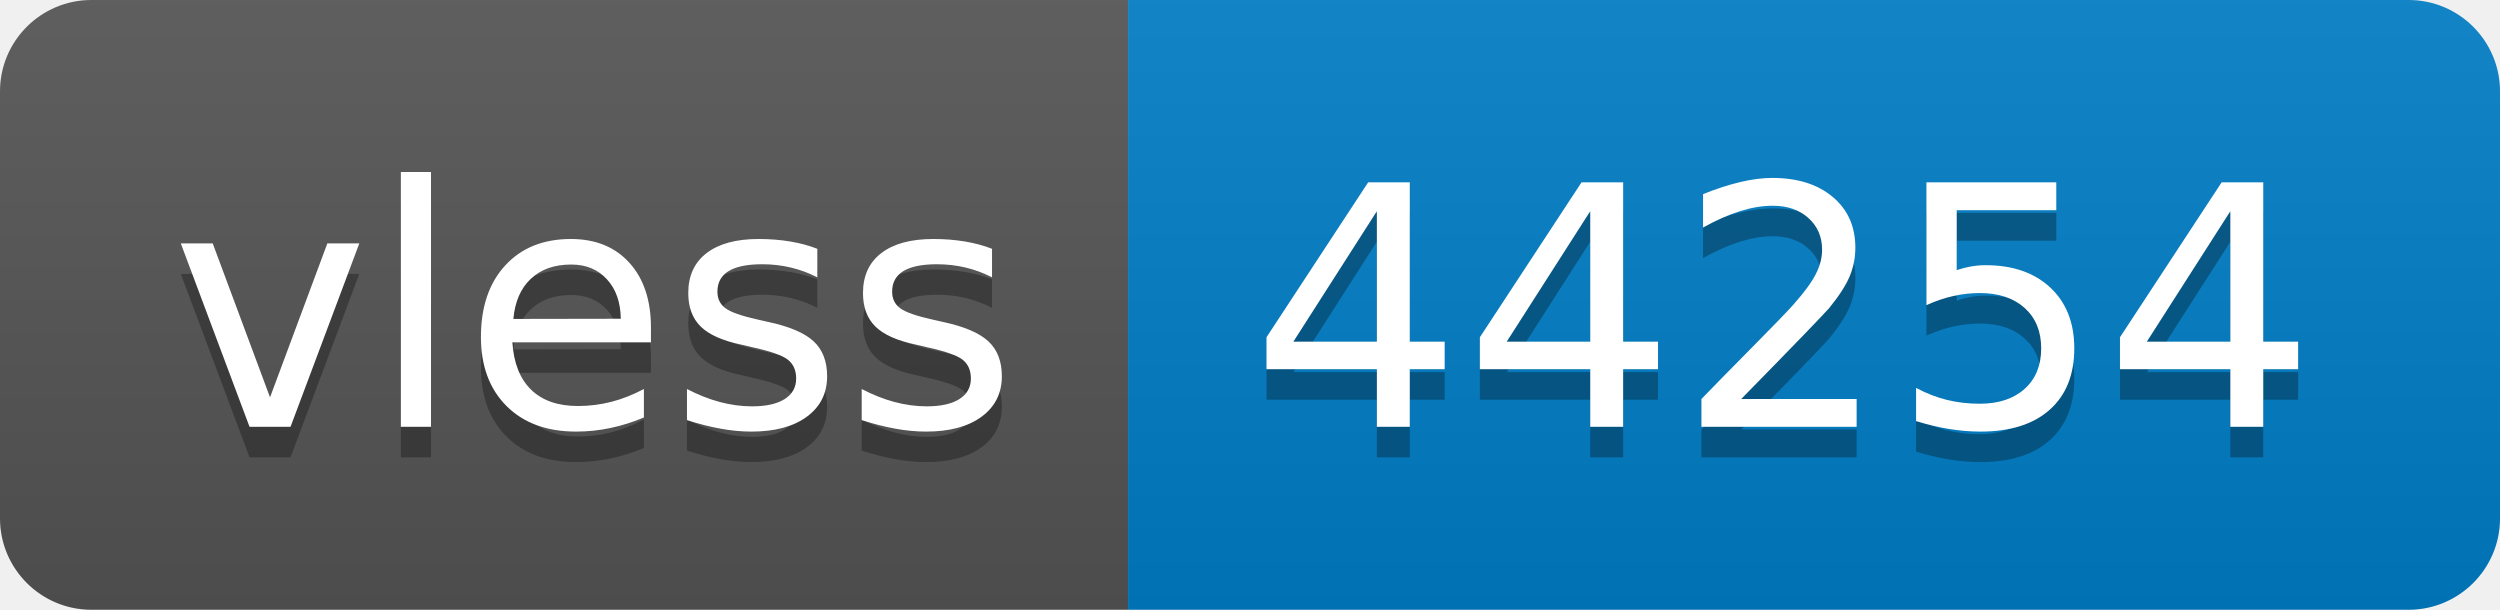
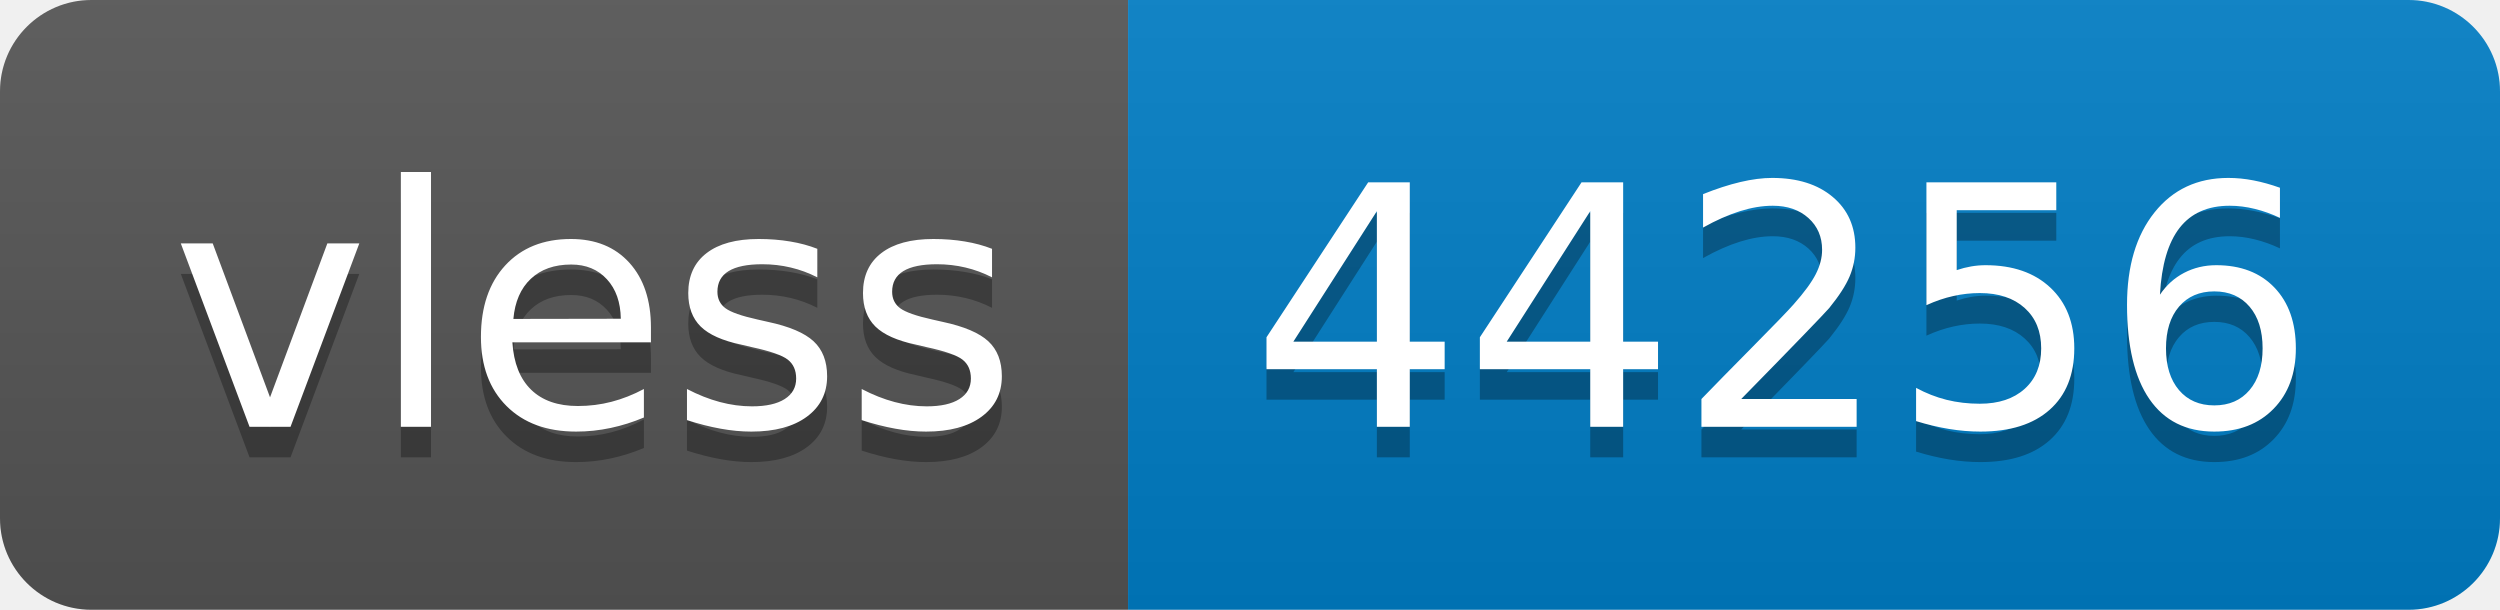
- <svg xmlns="http://www.w3.org/2000/svg" width="82" height="20" role="img" aria-label="vless: 44254">
+ <svg xmlns="http://www.w3.org/2000/svg" width="82" height="20" role="img" aria-label="vless: 44256">
  <linearGradient id="s" x2="0" y2="100%">
    <stop offset="0" stop-color="#bbb" stop-opacity=".1" />
    <stop offset="1" stop-opacity=".1" />
  </linearGradient>
  <clipPath id="r">
    <rect width="82" height="20" rx="3" fill="#fff" />
  </clipPath>
  <g clip-path="url(#r)">
    <rect width="37" height="20" fill="#555" />
    <rect x="37" width="45" height="20" fill="#007ec6" />
    <rect width="82" height="20" fill="url(#s)" />
  </g>
  <g fill="#fff" text-anchor="middle" font-family="Verdana,Geneva,DejaVu Sans,sans-serif" text-rendering="geometricPrecision" font-size="110">
    <text aria-hidden="true" x="195" y="150" fill="#010101" fill-opacity=".3" transform="scale(.1)" textLength="270">vless</text>
    <text x="195" y="140" transform="scale(.1)" fill="#fff" textLength="270">vless</text>
-     <text aria-hidden="true" x="585" y="150" fill="#010101" fill-opacity=".3" transform="scale(.1)" textLength="350">44254</text>
-     <text x="585" y="140" transform="scale(.1)" fill="#fff" textLength="350">44254</text>
+     <text aria-hidden="true" x="585" y="150" fill="#010101" fill-opacity=".3" transform="scale(.1)" textLength="350">44256</text>
+     <text x="585" y="140" transform="scale(.1)" fill="#fff" textLength="350">44256</text>
  </g>
</svg>
